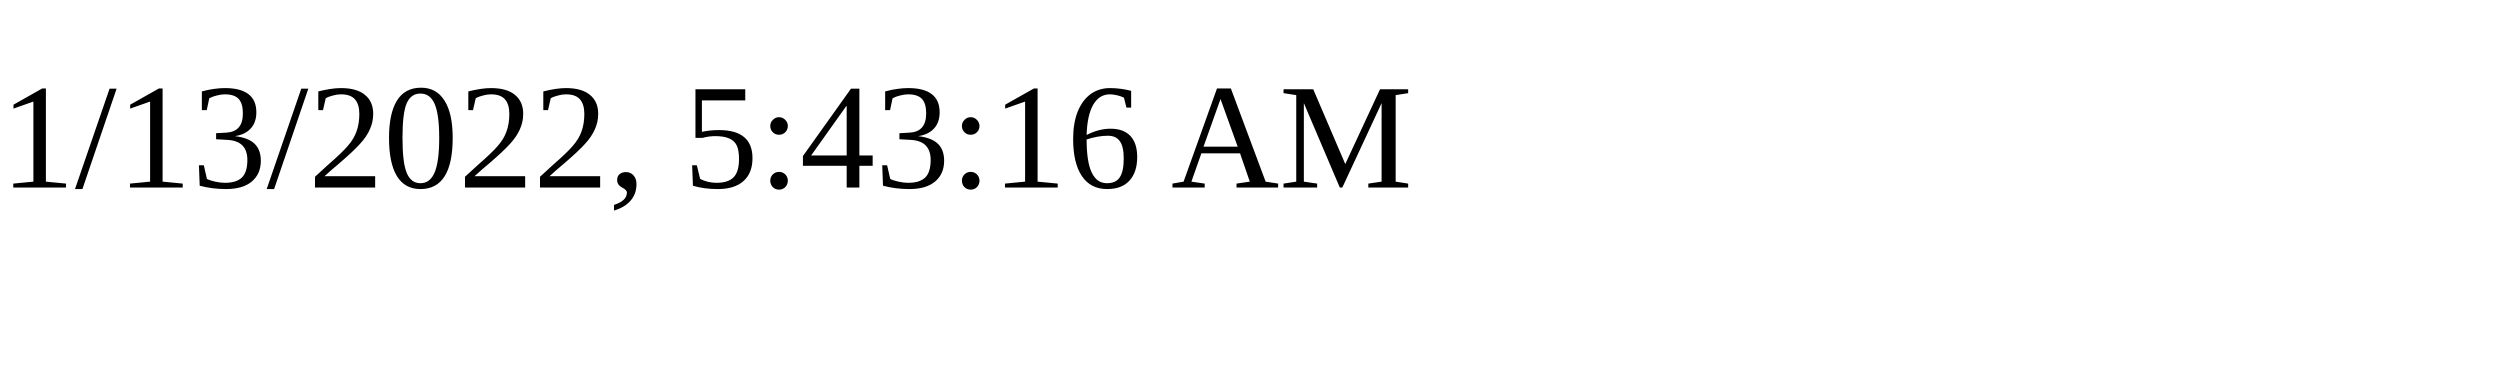
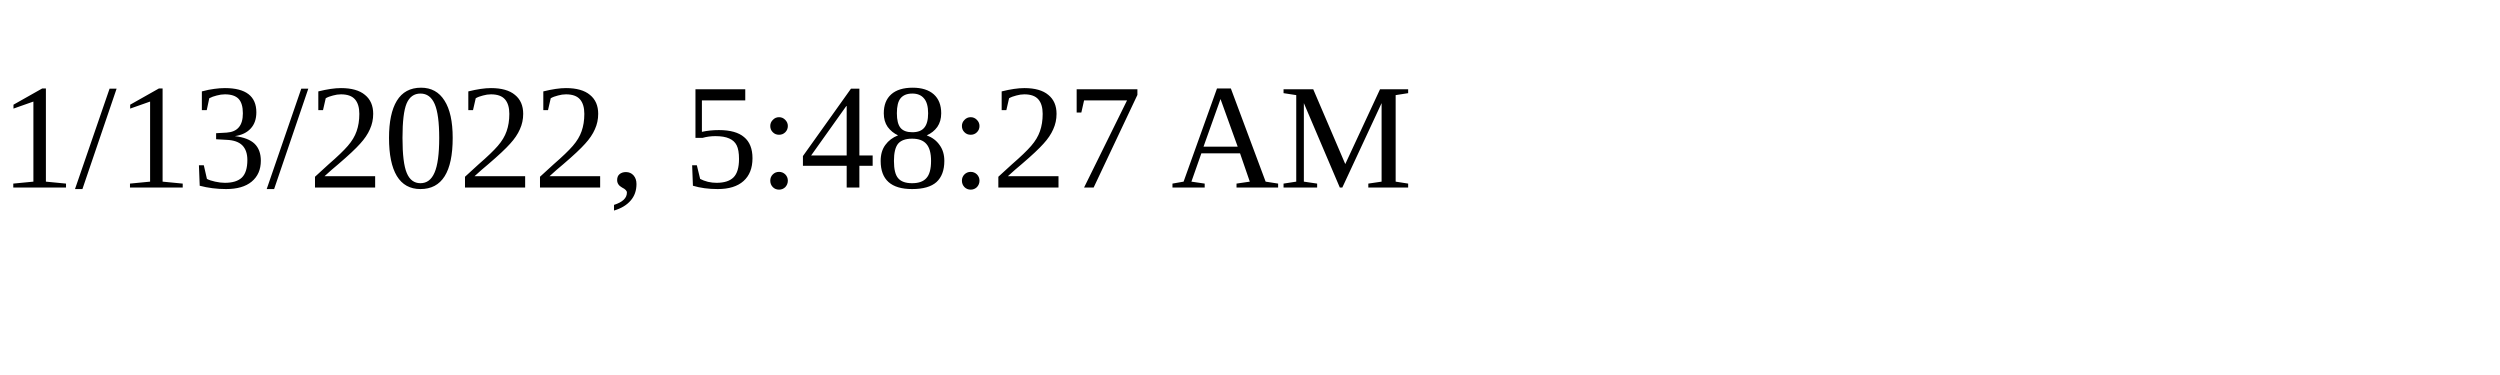
<svg xmlns="http://www.w3.org/2000/svg" height="30" width="200">
-   <text x="0" y="15">1/13/2022, 5:43:16 AM</text>
+   <text x="0" y="15">1/13/2022, 5:48:27 AM</text>
</svg>
